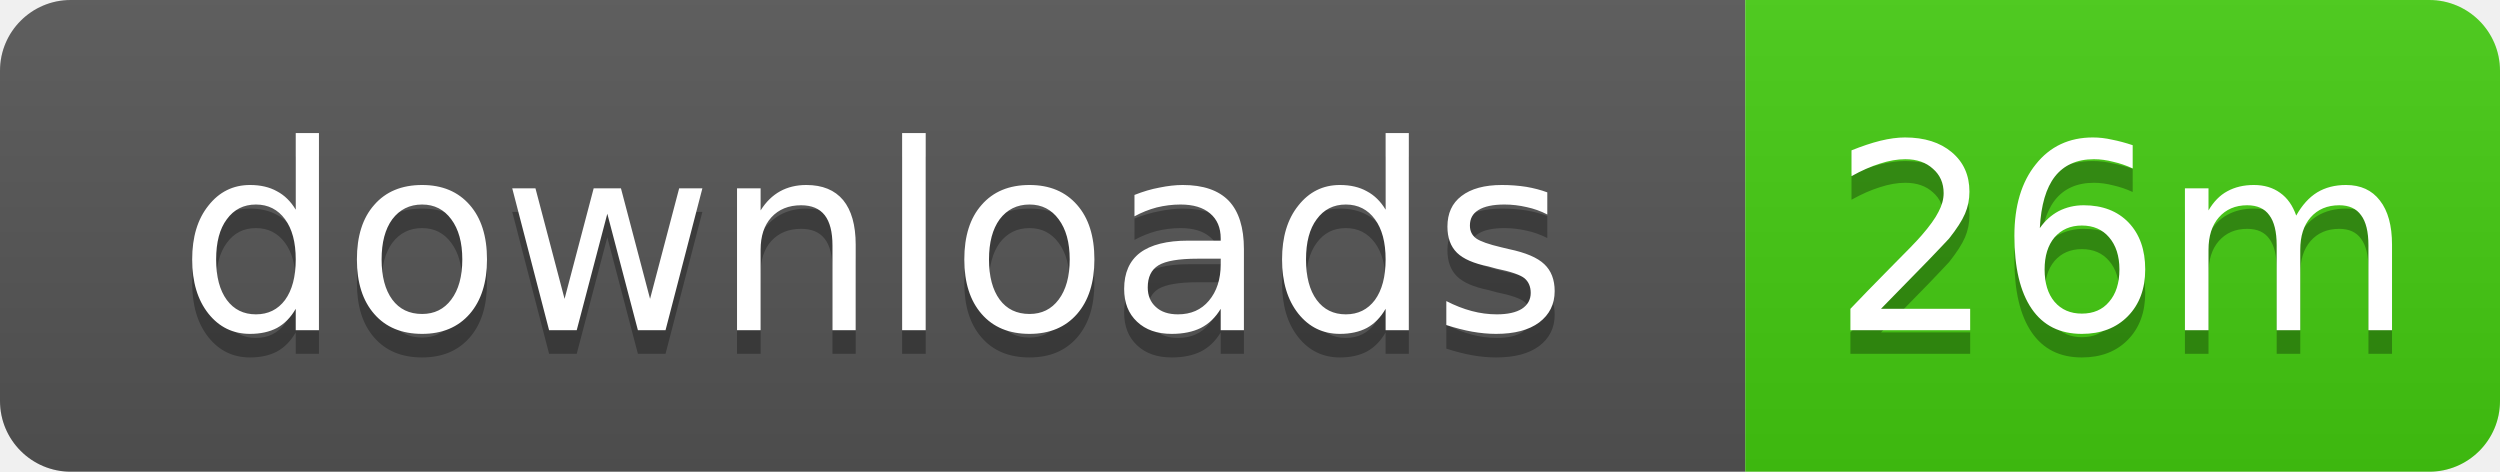
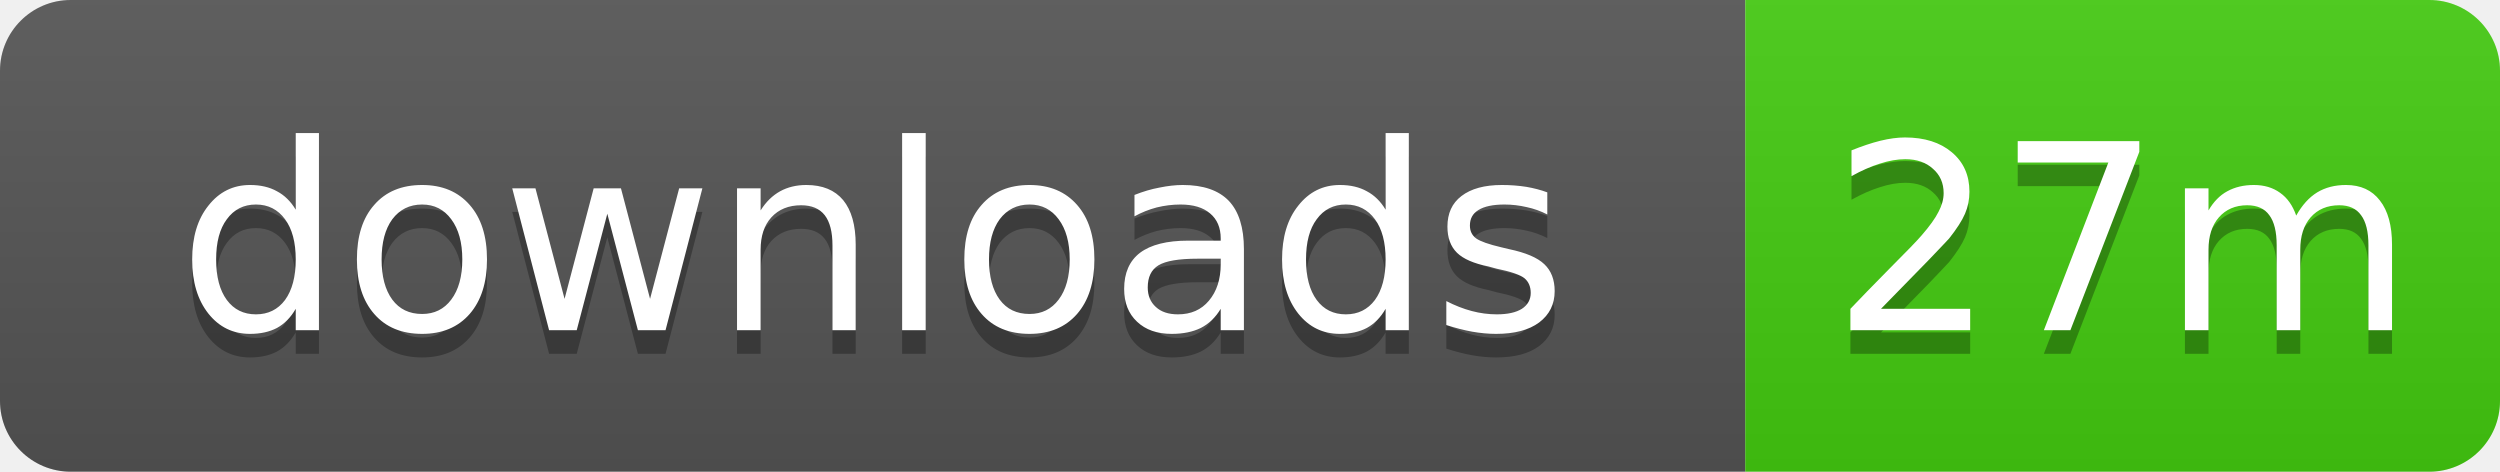
- <svg xmlns="http://www.w3.org/2000/svg" width="106" height="20" role="img" aria-label="downloads: 26m">
+ <svg xmlns="http://www.w3.org/2000/svg" width="106" height="20" role="img" aria-label="downloads: 27m">
  <linearGradient id="s" x2="0" y2="100%">
    <stop offset="0" stop-color="#bbb" stop-opacity=".1" />
    <stop offset="1" stop-opacity=".1" />
  </linearGradient>
  <clipPath id="r">
    <rect width="106" height="20" rx="3" />
  </clipPath>
  <g clip-path="url(#r)">
    <rect width="74" height="20" fill="#555" />
    <rect x="74" width="32" height="20" fill="#4c1" />
    <rect width="106" height="20" fill="url(#s)" />
  </g>
  <g fill="#fff" text-anchor="middle" font-family="Verdana,Geneva,DejaVu Sans,sans-serif" text-rendering="geometricPrecision" font-size="11">
    <text x="37" y="15" fill="#010101" fill-opacity=".3">downloads</text>
    <text x="37" y="14">downloads</text>
-     <text x="90" y="15" fill="#010101" fill-opacity=".3">26m</text>
-     <text x="90" y="14">26m</text>
+     <text x="90" y="15" fill="#010101" fill-opacity=".3">27m</text>
+     <text x="90" y="14">27m</text>
  </g>
</svg>
